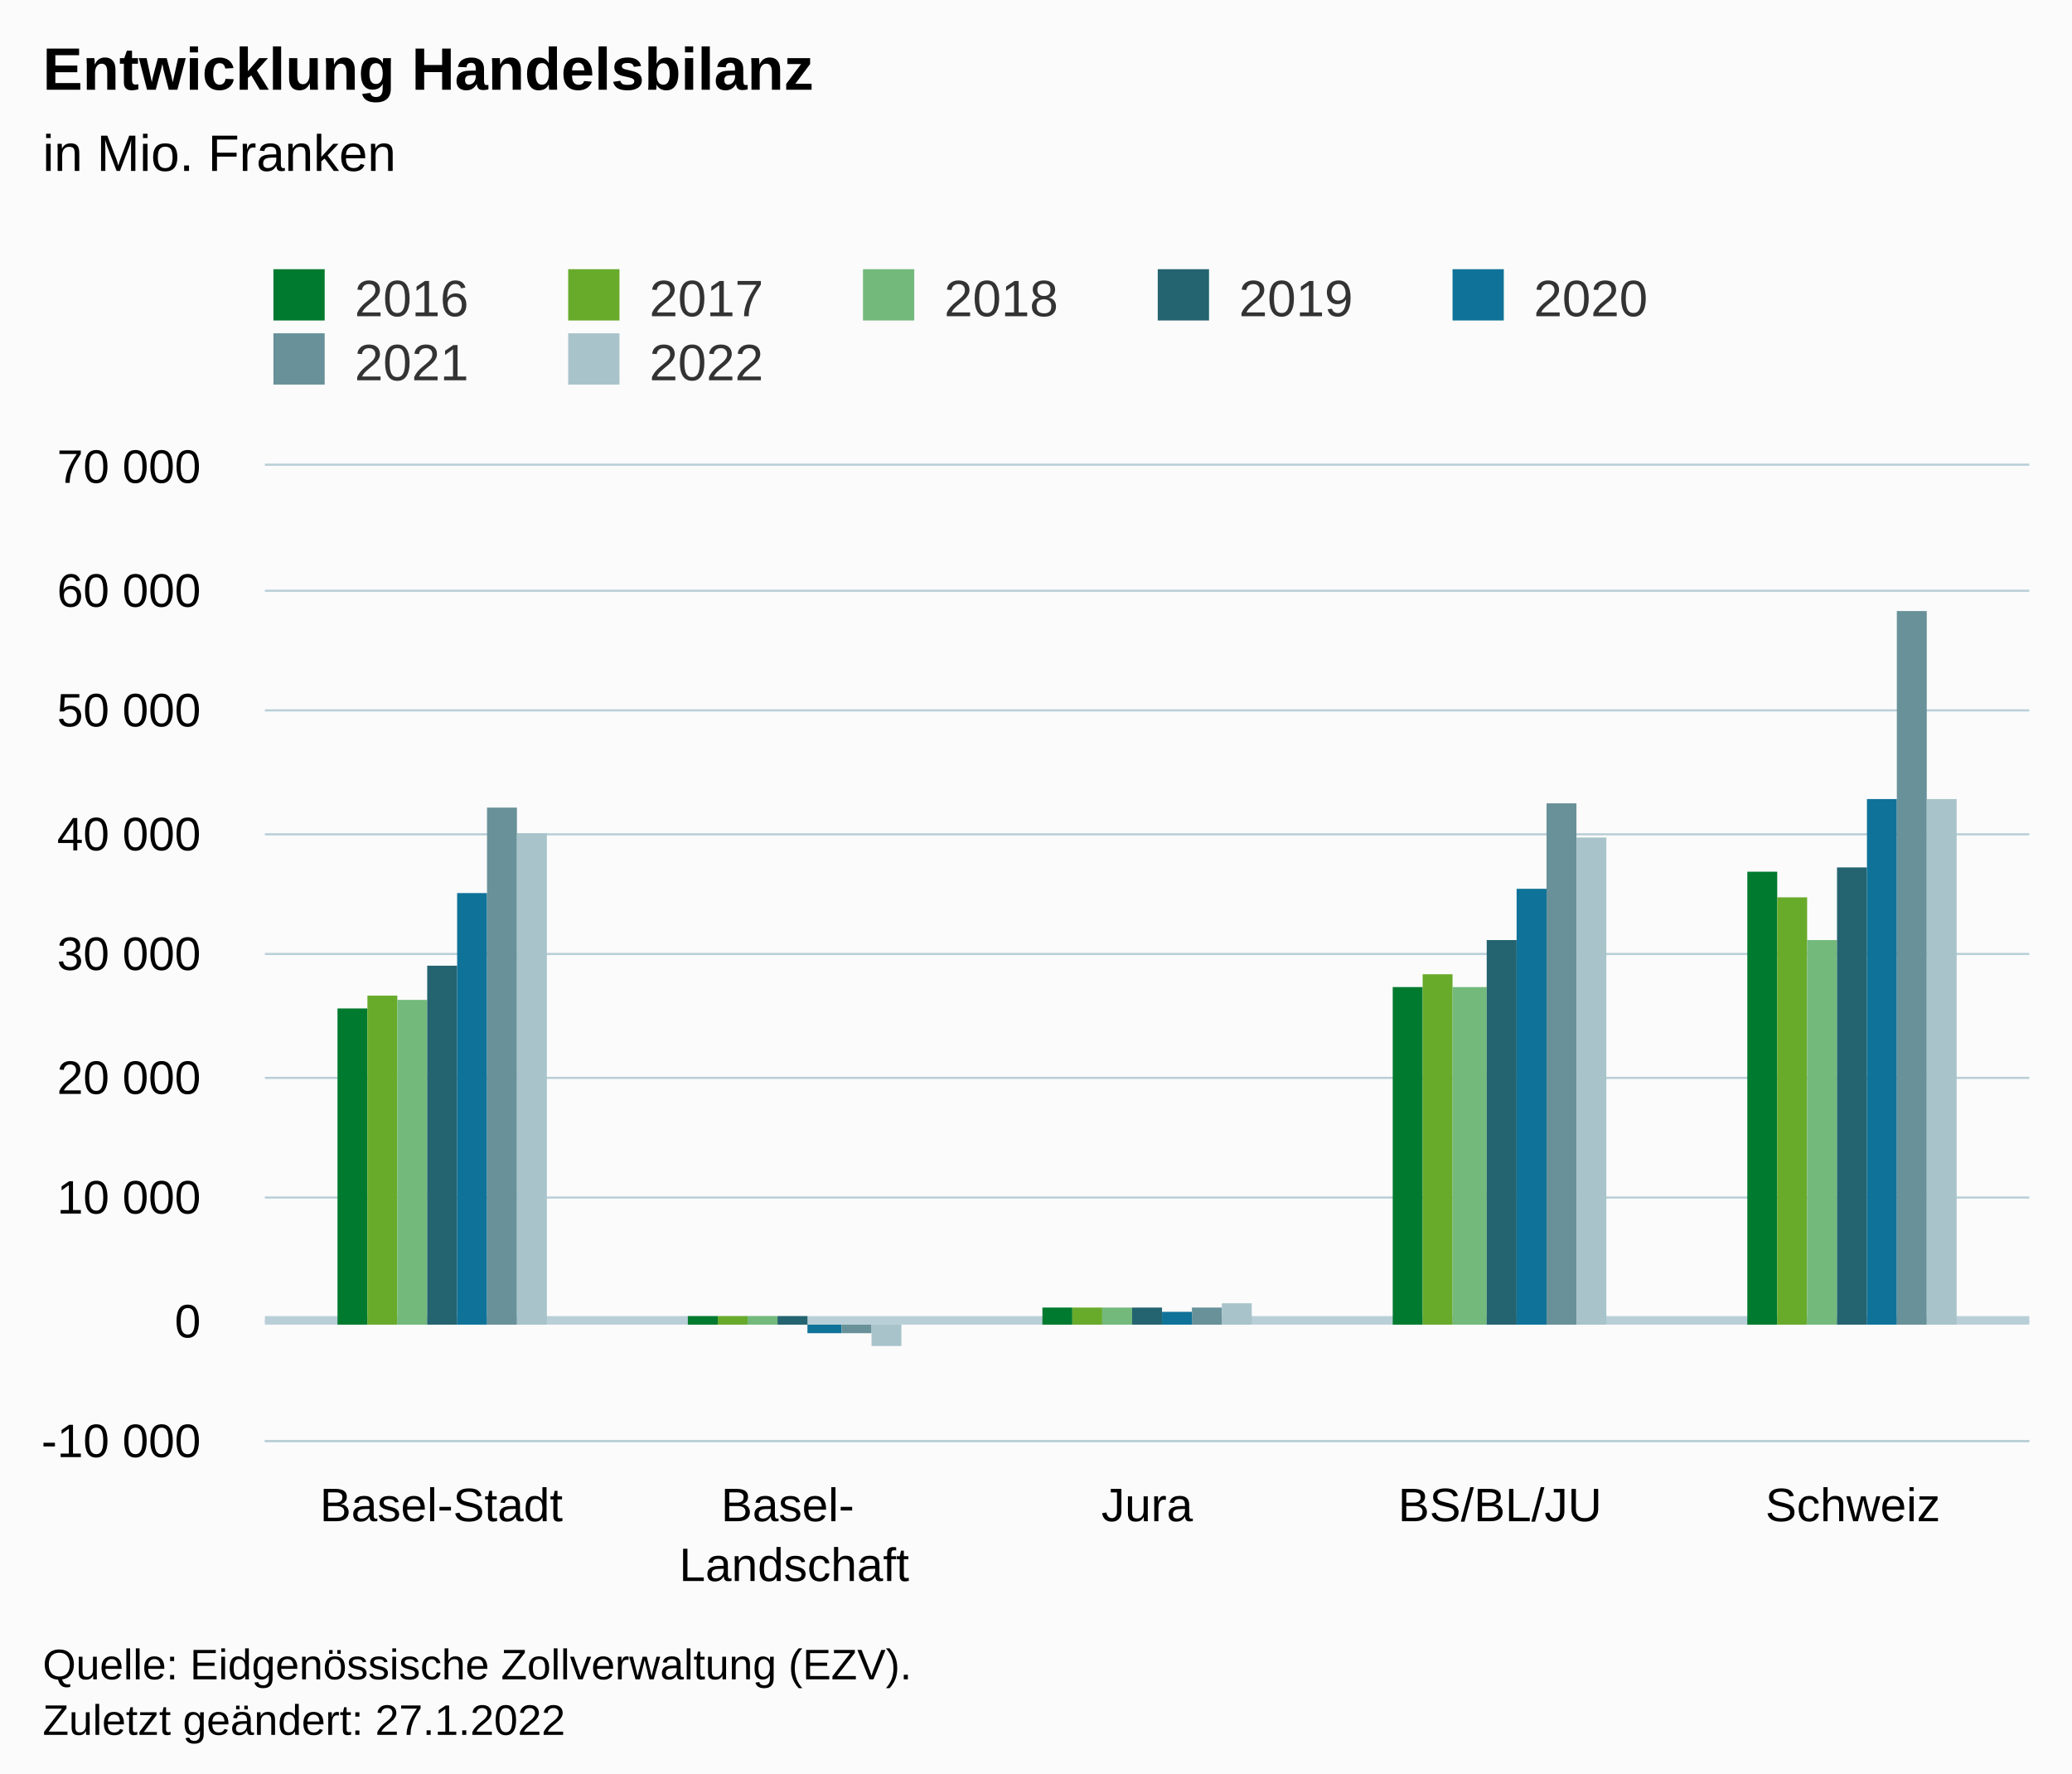
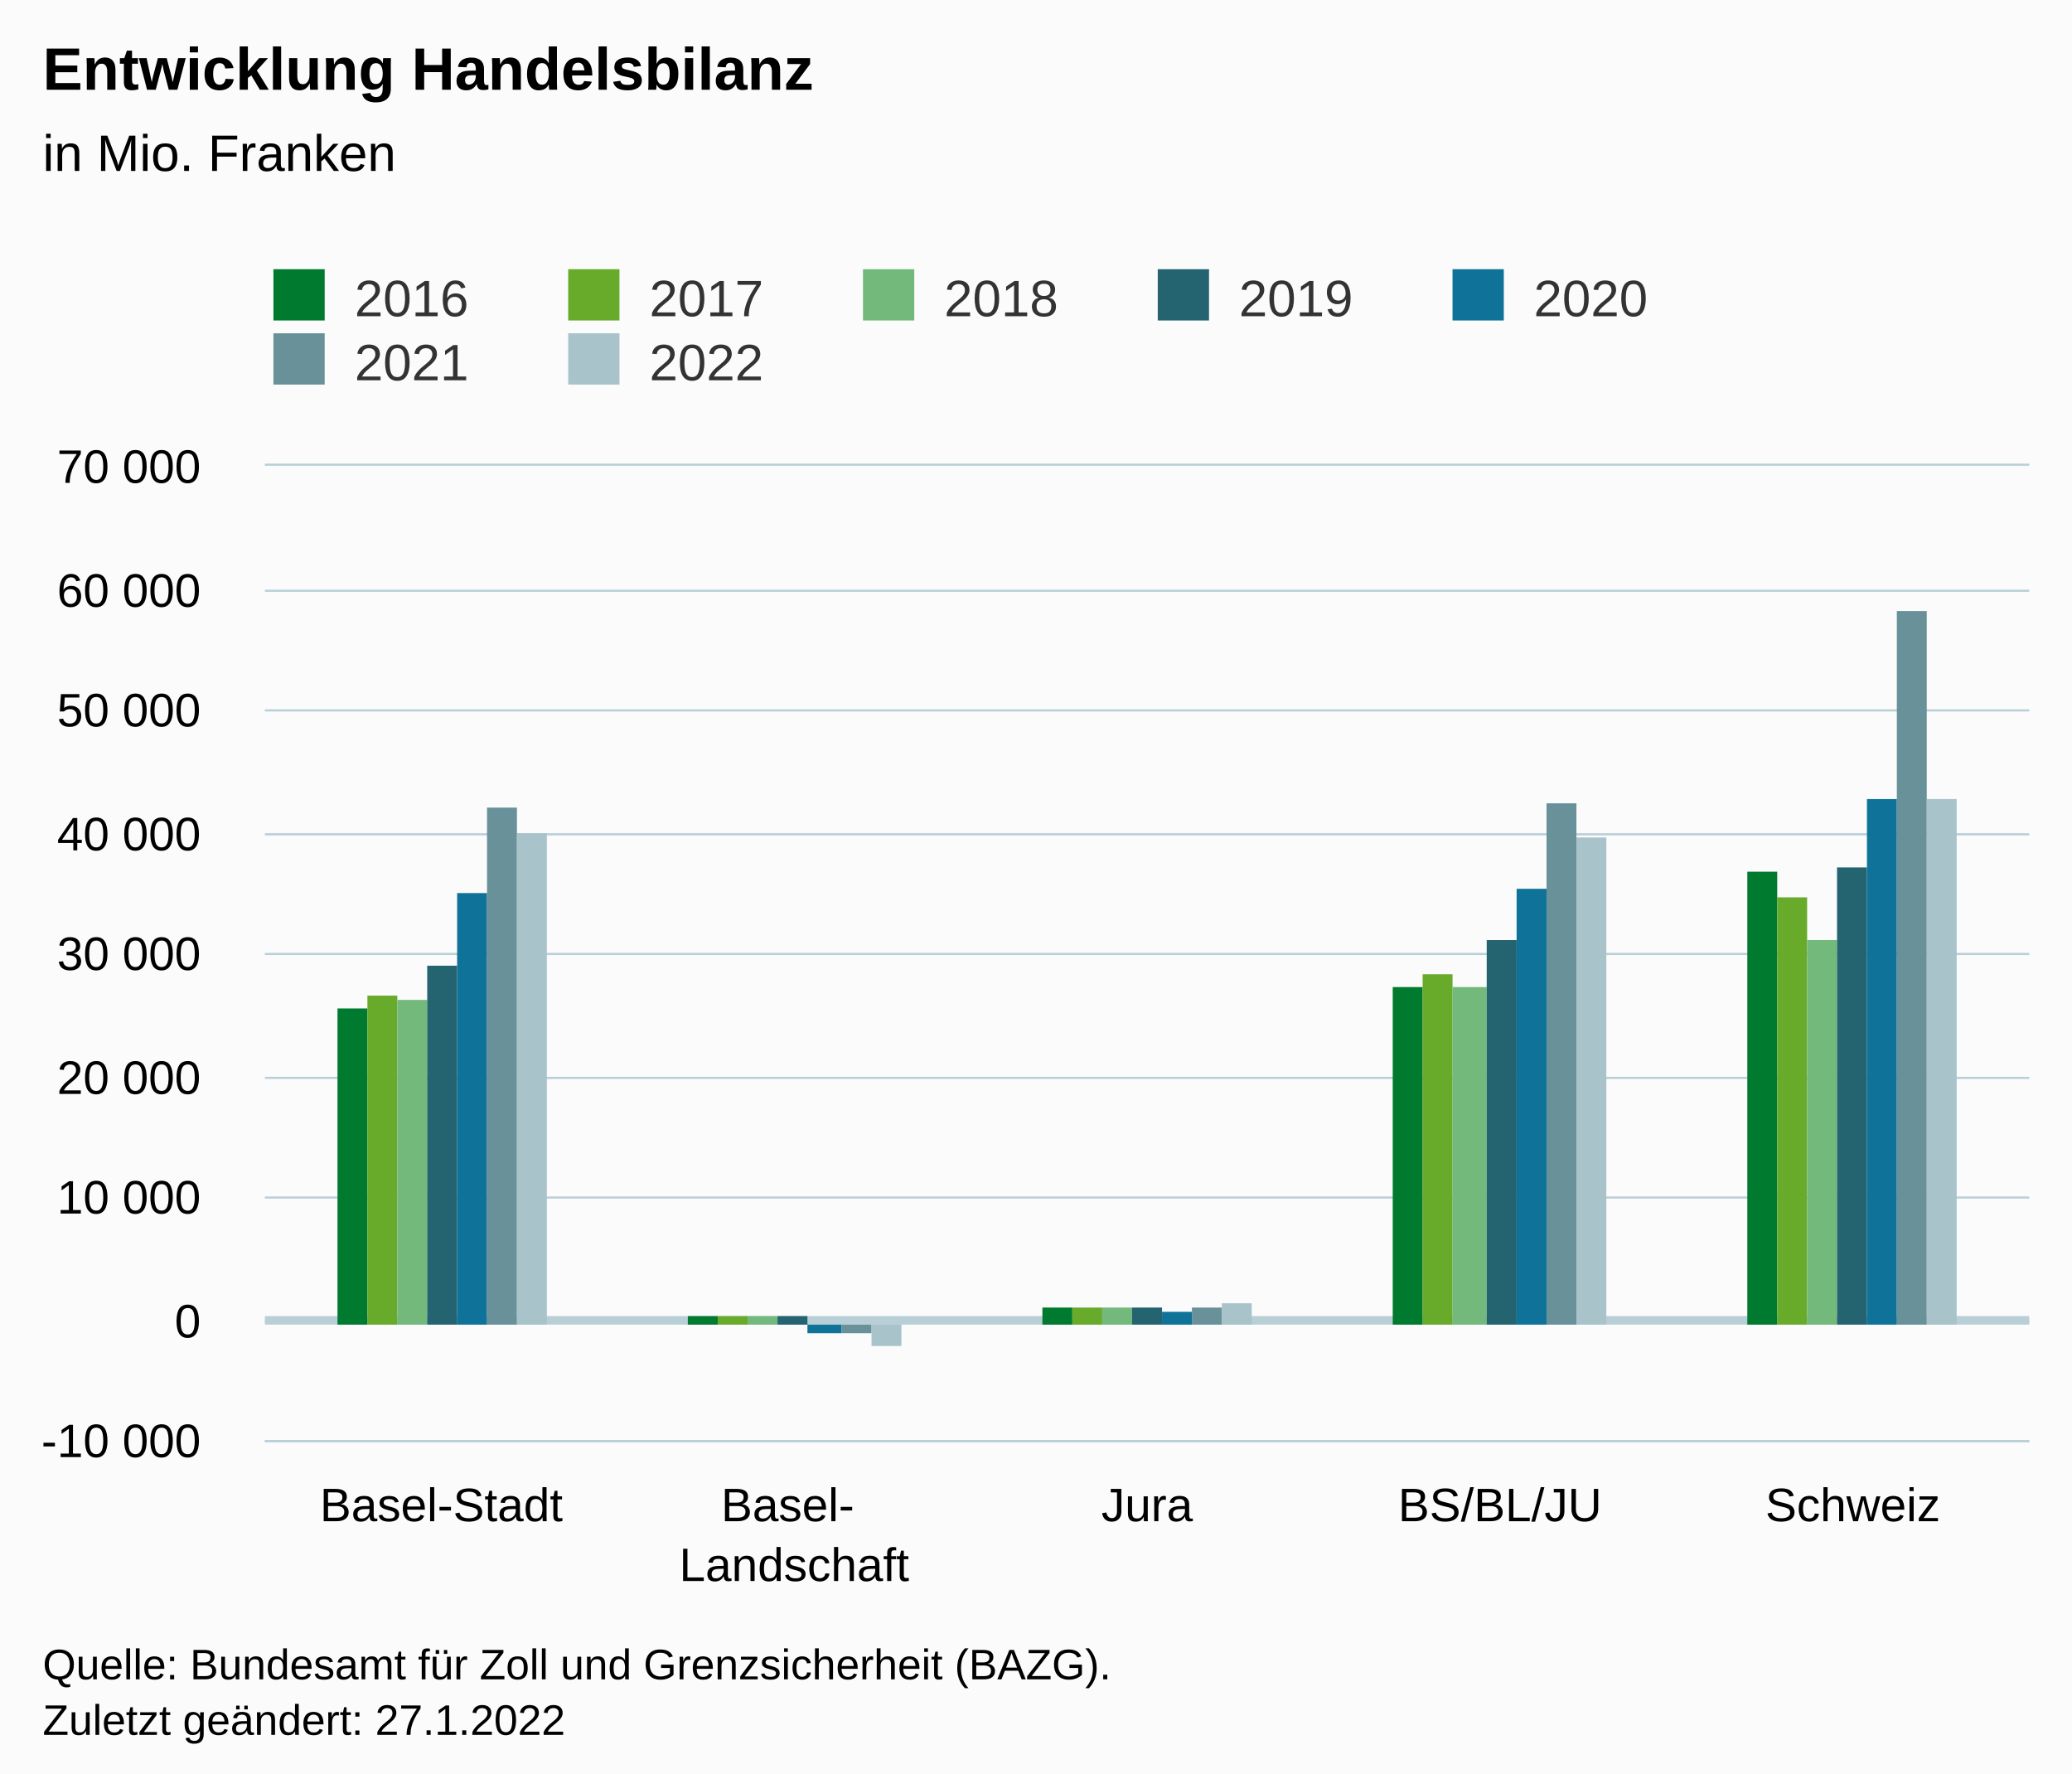
<svg xmlns="http://www.w3.org/2000/svg" version="1.1" class="highcharts-root" style="font-family:Arial;font-size:12px;" viewBox="0 0 485 415">
  <defs>
-     <clipPath id="highcharts-1ykldxv-42-">
+     <clipPath id="highcharts-qj2orh7-42-">
      <rect x="0" y="0" width="413" height="228" fill="none" />
    </clipPath>
-     <clipPath id="highcharts-1ykldxv-48-">
+     <clipPath id="highcharts-qj2orh7-48-">
      <rect x="0" y="0" width="413" height="228" fill="none" />
    </clipPath>
-     <clipPath id="highcharts-1ykldxv-79-">
+     <clipPath id="highcharts-qj2orh7-79-">
      <rect x="62" y="109" width="413" height="228" fill="none" />
    </clipPath>
  </defs>
  <rect fill="#fbfbfb" class="highcharts-background" x="0" y="0" width="485" height="428" rx="0" ry="0" />
  <rect fill="none" class="highcharts-plot-background" x="62" y="109" width="413" height="228" />
  <g class="highcharts-pane-group" data-z-index="0" />
  <g class="highcharts-plot-lines-0" data-z-index="0">
    <path fill="none" class="highcharts-plot-line " stroke="#B9CFD7" stroke-width="2" d="M 62 309 L 475 309" />
  </g>
  <g class="highcharts-grid highcharts-xaxis-grid" data-z-index="1">
    <path fill="none" data-z-index="1" class="highcharts-grid-line" d="M 144.5 109 L 144.5 337" opacity="1" />
    <path fill="none" data-z-index="1" class="highcharts-grid-line" d="M 226.5 109 L 226.5 337" opacity="1" />
    <path fill="none" data-z-index="1" class="highcharts-grid-line" d="M 309.5 109 L 309.5 337" opacity="1" />
    <path fill="none" data-z-index="1" class="highcharts-grid-line" d="M 391.5 109 L 391.5 337" opacity="1" />
    <path fill="none" data-z-index="1" class="highcharts-grid-line" d="M 474.5 109 L 474.5 337" opacity="1" />
    <path fill="none" data-z-index="1" class="highcharts-grid-line" d="M 61.5 109 L 61.5 337" opacity="1" />
  </g>
  <g class="highcharts-grid highcharts-yaxis-grid" data-z-index="1">
    <path fill="none" stroke="#B9CFD7" stroke-width="0.5" data-z-index="1" class="highcharts-grid-line" d="M 62 337.25 L 475 337.25" opacity="1" />
    <path fill="none" stroke="#B9CFD7" stroke-width="0.5" data-z-index="1" class="highcharts-grid-line" d="M 62 309.25 L 475 309.25" opacity="1" />
    <path fill="none" stroke="#B9CFD7" stroke-width="0.5" data-z-index="1" class="highcharts-grid-line" d="M 62 280.25 L 475 280.25" opacity="1" />
    <path fill="none" stroke="#B9CFD7" stroke-width="0.5" data-z-index="1" class="highcharts-grid-line" d="M 62 252.25 L 475 252.25" opacity="1" />
    <path fill="none" stroke="#B9CFD7" stroke-width="0.5" data-z-index="1" class="highcharts-grid-line" d="M 62 223.25 L 475 223.25" opacity="1" />
    <path fill="none" stroke="#B9CFD7" stroke-width="0.5" data-z-index="1" class="highcharts-grid-line" d="M 62 195.25 L 475 195.25" opacity="1" />
    <path fill="none" stroke="#B9CFD7" stroke-width="0.5" data-z-index="1" class="highcharts-grid-line" d="M 62 166.25 L 475 166.25" opacity="1" />
    <path fill="none" stroke="#B9CFD7" stroke-width="0.5" data-z-index="1" class="highcharts-grid-line" d="M 62 138.25 L 475 138.25" opacity="1" />
    <path fill="none" stroke="#B9CFD7" stroke-width="0.5" data-z-index="1" class="highcharts-grid-line" d="M 62 108.75 L 475 108.75" opacity="1" />
  </g>
  <rect fill="none" class="highcharts-plot-border" data-z-index="1" x="62" y="109" width="413" height="228" />
  <g class="highcharts-axis highcharts-xaxis" data-z-index="2">
    <path fill="none" class="highcharts-axis-line" stroke="#B9CFD7" stroke-width="0.5" data-z-index="7" d="M 62 337.25 L 475 337.25" />
  </g>
  <g class="highcharts-axis highcharts-yaxis" data-z-index="2">
    <path fill="none" class="highcharts-axis-line" data-z-index="7" d="M 62 109 L 62 337" />
  </g>
  <g class="highcharts-series-group" data-z-index="3">
-     <g class="highcharts-series highcharts-series-0 highcharts-column-series" data-z-index="0.1" opacity="1" transform="translate(62,109) scale(1 1)" clip-path="url(#highcharts-1ykldxv-48-)">
+     <g class="highcharts-series highcharts-series-0 highcharts-column-series" data-z-index="0.1" opacity="1" transform="translate(62,109) scale(1 1)" clip-path="url(#highcharts-qj2orh7-48-)">
      <rect x="17" y="127" width="7" height="74" fill="#007A2F" opacity="1" class="highcharts-point" />
      <rect x="99" y="199" width="7" height="2" fill="#007A2F" opacity="1" class="highcharts-point" />
      <rect x="182" y="197" width="7" height="4" fill="#007A2F" opacity="1" class="highcharts-point" />
      <rect x="264" y="122" width="7" height="79" fill="#007A2F" opacity="1" class="highcharts-point" />
      <rect x="347" y="95" width="7" height="106" fill="#007A2F" opacity="1" class="highcharts-point" />
    </g>
    <g class="highcharts-markers highcharts-series-0 highcharts-column-series" data-z-index="0.1" opacity="1" transform="translate(62,109) scale(1 1)" clip-path="none" />
-     <g class="highcharts-series highcharts-series-1 highcharts-column-series" data-z-index="0.1" opacity="1" transform="translate(62,109) scale(1 1)" clip-path="url(#highcharts-1ykldxv-48-)">
+     <g class="highcharts-series highcharts-series-1 highcharts-column-series" data-z-index="0.1" opacity="1" transform="translate(62,109) scale(1 1)" clip-path="url(#highcharts-qj2orh7-48-)">
      <rect x="24" y="124" width="7" height="77" fill="#68AB2B" opacity="1" class="highcharts-point" />
      <rect x="106" y="199" width="7" height="2" fill="#68AB2B" opacity="1" class="highcharts-point" />
      <rect x="189" y="197" width="7" height="4" fill="#68AB2B" opacity="1" class="highcharts-point" />
      <rect x="271" y="119" width="7" height="82" fill="#68AB2B" opacity="1" class="highcharts-point" />
      <rect x="354" y="101" width="7" height="100" fill="#68AB2B" opacity="1" class="highcharts-point" />
    </g>
    <g class="highcharts-markers highcharts-series-1 highcharts-column-series" data-z-index="0.1" opacity="1" transform="translate(62,109) scale(1 1)" clip-path="none" />
-     <g class="highcharts-series highcharts-series-2 highcharts-column-series" data-z-index="0.1" opacity="1" transform="translate(62,109) scale(1 1)" clip-path="url(#highcharts-1ykldxv-48-)">
+     <g class="highcharts-series highcharts-series-2 highcharts-column-series" data-z-index="0.1" opacity="1" transform="translate(62,109) scale(1 1)" clip-path="url(#highcharts-qj2orh7-48-)">
      <rect x="31" y="125" width="7" height="76" fill="#73B97C" opacity="1" class="highcharts-point" />
      <rect x="113" y="199" width="7" height="2" fill="#73B97C" opacity="1" class="highcharts-point" />
      <rect x="196" y="197" width="7" height="4" fill="#73B97C" opacity="1" class="highcharts-point" />
      <rect x="278" y="122" width="8" height="79" fill="#73B97C" opacity="1" class="highcharts-point" />
      <rect x="361" y="111" width="7" height="90" fill="#73B97C" opacity="1" class="highcharts-point" />
    </g>
    <g class="highcharts-markers highcharts-series-2 highcharts-column-series" data-z-index="0.1" opacity="1" transform="translate(62,109) scale(1 1)" clip-path="none" />
-     <g class="highcharts-series highcharts-series-3 highcharts-column-series" data-z-index="0.1" opacity="1" transform="translate(62,109) scale(1 1)" clip-path="url(#highcharts-1ykldxv-48-)">
+     <g class="highcharts-series highcharts-series-3 highcharts-column-series" data-z-index="0.1" opacity="1" transform="translate(62,109) scale(1 1)" clip-path="url(#highcharts-qj2orh7-48-)">
      <rect x="38" y="117" width="7" height="84" fill="#246370" opacity="1" class="highcharts-point" />
      <rect x="120" y="199" width="7" height="2" fill="#246370" opacity="1" class="highcharts-point" />
      <rect x="203" y="197" width="7" height="4" fill="#246370" opacity="1" class="highcharts-point" />
      <rect x="286" y="111" width="7" height="90" fill="#246370" opacity="1" class="highcharts-point" />
      <rect x="368" y="94" width="7" height="107" fill="#246370" opacity="1" class="highcharts-point" />
    </g>
    <g class="highcharts-markers highcharts-series-3 highcharts-column-series" data-z-index="0.1" opacity="1" transform="translate(62,109) scale(1 1)" clip-path="none" />
-     <g class="highcharts-series highcharts-series-4 highcharts-column-series" data-z-index="0.1" opacity="1" transform="translate(62,109) scale(1 1)" clip-path="url(#highcharts-1ykldxv-48-)">
+     <g class="highcharts-series highcharts-series-4 highcharts-column-series" data-z-index="0.1" opacity="1" transform="translate(62,109) scale(1 1)" clip-path="url(#highcharts-qj2orh7-48-)">
      <rect x="45" y="100" width="7" height="101" fill="#0F7399" opacity="1" class="highcharts-point" />
      <rect x="127" y="201" width="8" height="2" fill="#0F7399" opacity="1" class="highcharts-point highcharts-negative" />
      <rect x="210" y="198" width="7" height="3" fill="#0F7399" opacity="1" class="highcharts-point" />
      <rect x="293" y="99" width="7" height="102" fill="#0F7399" opacity="1" class="highcharts-point" />
      <rect x="375" y="78" width="7" height="123" fill="#0F7399" opacity="1" class="highcharts-point" />
    </g>
    <g class="highcharts-markers highcharts-series-4 highcharts-column-series" data-z-index="0.1" opacity="1" transform="translate(62,109) scale(1 1)" clip-path="none" />
-     <g class="highcharts-series highcharts-series-5 highcharts-column-series" data-z-index="0.1" opacity="1" transform="translate(62,109) scale(1 1)" clip-path="url(#highcharts-1ykldxv-48-)">
+     <g class="highcharts-series highcharts-series-5 highcharts-column-series" data-z-index="0.1" opacity="1" transform="translate(62,109) scale(1 1)" clip-path="url(#highcharts-qj2orh7-48-)">
      <rect x="52" y="80" width="7" height="121" fill="#689199" opacity="1" class="highcharts-point" />
      <rect x="135" y="201" width="7" height="2" fill="#689199" opacity="1" class="highcharts-point highcharts-negative" />
      <rect x="217" y="197" width="7" height="4" fill="#689199" opacity="1" class="highcharts-point" />
      <rect x="300" y="79" width="7" height="122" fill="#689199" opacity="1" class="highcharts-point" />
      <rect x="382" y="34" width="7" height="167" fill="#689199" opacity="1" class="highcharts-point" />
    </g>
    <g class="highcharts-markers highcharts-series-5 highcharts-column-series" data-z-index="0.1" opacity="1" transform="translate(62,109) scale(1 1)" clip-path="none" />
-     <g class="highcharts-series highcharts-series-6 highcharts-column-series" data-z-index="0.1" opacity="1" transform="translate(62,109) scale(1 1)" clip-path="url(#highcharts-1ykldxv-48-)">
+     <g class="highcharts-series highcharts-series-6 highcharts-column-series" data-z-index="0.1" opacity="1" transform="translate(62,109) scale(1 1)" clip-path="url(#highcharts-qj2orh7-48-)">
      <rect x="59" y="86" width="7" height="115" fill="#A8C3CA" opacity="1" class="highcharts-point" />
      <rect x="142" y="201" width="7" height="5" fill="#A8C3CA" opacity="1" class="highcharts-point highcharts-negative" />
      <rect x="224" y="196" width="7" height="5" fill="#A8C3CA" opacity="1" class="highcharts-point" />
      <rect x="307" y="87" width="7" height="114" fill="#A8C3CA" opacity="1" class="highcharts-point" />
      <rect x="389" y="78" width="7" height="123" fill="#A8C3CA" opacity="1" class="highcharts-point" />
    </g>
    <g class="highcharts-markers highcharts-series-6 highcharts-column-series" data-z-index="0.1" opacity="1" transform="translate(62,109) scale(1 1)" clip-path="none" />
  </g>
  <text x="10" text-anchor="start" class="highcharts-title" data-z-index="4" style="color:#000000;font-size:14px;font-weight:bold;fill:#000000;" y="21">
    <tspan>Entwicklung Handelsbilanz</tspan>
  </text>
  <text x="10" text-anchor="start" class="highcharts-subtitle" data-z-index="4" style="color:#000000;font-size:12px;font-weight:normal;fill:#000000;" y="40">
    <tspan>in Mio. Franken</tspan>
  </text>
  <text x="10" text-anchor="start" class="highcharts-caption" data-z-index="4" style="color:#666666;fill:#666666;" y="385" />
  <g class="highcharts-legend" data-z-index="7" transform="translate(54,56)">
    <rect fill="none" class="highcharts-legend-box" rx="0" ry="0" x="0" y="0" width="341" height="41" visibility="visible" />
    <g data-z-index="1">
      <g>
        <g class="highcharts-legend-item highcharts-column-series highcharts-color-undefined highcharts-series-0" data-z-index="1" transform="translate(8,3)">
          <text x="21" style="color:#333333;cursor:pointer;font-size:12px;font-weight:normal;fill:#333333;" text-anchor="start" data-z-index="2" y="15">
            <tspan>2016</tspan>
          </text>
          <rect x="2" y="4" width="12" height="12" fill="#007A2F" class="highcharts-point" data-z-index="3" />
        </g>
        <g class="highcharts-legend-item highcharts-column-series highcharts-color-undefined highcharts-series-1" data-z-index="1" transform="translate(77,3)">
          <text x="21" y="15" style="color:#333333;cursor:pointer;font-size:12px;font-weight:normal;fill:#333333;" text-anchor="start" data-z-index="2">
            <tspan>2017</tspan>
          </text>
          <rect x="2" y="4" width="12" height="12" fill="#68AB2B" class="highcharts-point" data-z-index="3" />
        </g>
        <g class="highcharts-legend-item highcharts-column-series highcharts-color-undefined highcharts-series-2" data-z-index="1" transform="translate(146,3)">
          <text x="21" y="15" style="color:#333333;cursor:pointer;font-size:12px;font-weight:normal;fill:#333333;" text-anchor="start" data-z-index="2">
            <tspan>2018</tspan>
          </text>
          <rect x="2" y="4" width="12" height="12" fill="#73B97C" class="highcharts-point" data-z-index="3" />
        </g>
        <g class="highcharts-legend-item highcharts-column-series highcharts-color-undefined highcharts-series-3" data-z-index="1" transform="translate(215,3)">
          <text x="21" y="15" style="color:#333333;cursor:pointer;font-size:12px;font-weight:normal;fill:#333333;" text-anchor="start" data-z-index="2">
            <tspan>2019</tspan>
          </text>
          <rect x="2" y="4" width="12" height="12" fill="#246370" class="highcharts-point" data-z-index="3" />
        </g>
        <g class="highcharts-legend-item highcharts-column-series highcharts-color-undefined highcharts-series-4" data-z-index="1" transform="translate(284,3)">
          <text x="21" y="15" style="color:#333333;cursor:pointer;font-size:12px;font-weight:normal;fill:#333333;" text-anchor="start" data-z-index="2">
            <tspan>2020</tspan>
          </text>
          <rect x="2" y="4" width="12" height="12" fill="#0F7399" class="highcharts-point" data-z-index="3" />
        </g>
        <g class="highcharts-legend-item highcharts-column-series highcharts-color-undefined highcharts-series-5" data-z-index="1" transform="translate(8,18)">
          <text x="21" y="15" style="color:#333333;cursor:pointer;font-size:12px;font-weight:normal;fill:#333333;" text-anchor="start" data-z-index="2">
            <tspan>2021</tspan>
          </text>
          <rect x="2" y="4" width="12" height="12" fill="#689199" class="highcharts-point" data-z-index="3" />
        </g>
        <g class="highcharts-legend-item highcharts-column-series highcharts-color-undefined highcharts-series-6" data-z-index="1" transform="translate(77,18)">
          <text x="21" y="15" style="color:#333333;cursor:pointer;font-size:12px;font-weight:normal;fill:#333333;" text-anchor="start" data-z-index="2">
            <tspan>2022</tspan>
          </text>
          <rect x="2" y="4" width="12" height="12" fill="#A8C3CA" class="highcharts-point" data-z-index="3" />
        </g>
      </g>
    </g>
  </g>
  <g class="highcharts-axis-labels highcharts-xaxis-labels" data-z-index="7">
    <text x="103.3" style="color:#000000;cursor:default;font-size:11px;fill:#000000;" text-anchor="middle" transform="translate(0,0)" y="356" opacity="1">Basel-Stadt</text>
    <text x="185.9" style="color:#000000;cursor:default;font-size:11px;fill:#000000;" text-anchor="middle" transform="translate(0,0)" y="356" opacity="1">
      <tspan>Basel-</tspan>
      <tspan dy="14" x="185.9">Landschaft</tspan>
    </text>
    <text x="268.5" style="color:#000000;cursor:default;font-size:11px;fill:#000000;" text-anchor="middle" transform="translate(0,0)" y="356" opacity="1">Jura</text>
    <text x="351.1" style="color:#000000;cursor:default;font-size:11px;fill:#000000;" text-anchor="middle" transform="translate(0,0)" y="356" opacity="1">BS/BL/JU</text>
    <text x="433.7" style="color:#000000;cursor:default;font-size:11px;fill:#000000;" text-anchor="middle" transform="translate(0,0)" y="356" opacity="1">Schweiz</text>
  </g>
  <g class="highcharts-axis-labels highcharts-yaxis-labels" data-z-index="7">
    <text x="47" style="color:#000000;cursor:default;font-size:11px;fill:#000000;" text-anchor="end" transform="translate(0,0)" y="341" opacity="1">
      <tspan>-10 000</tspan>
    </text>
    <text x="47" style="color:#000000;cursor:default;font-size:11px;fill:#000000;" text-anchor="end" transform="translate(0,0)" y="313" opacity="1">0</text>
    <text x="47" style="color:#000000;cursor:default;font-size:11px;fill:#000000;" text-anchor="end" transform="translate(0,0)" y="284" opacity="1">
      <tspan>10 000</tspan>
    </text>
    <text x="47" style="color:#000000;cursor:default;font-size:11px;fill:#000000;" text-anchor="end" transform="translate(0,0)" y="256" opacity="1">
      <tspan>20 000</tspan>
    </text>
    <text x="47" style="color:#000000;cursor:default;font-size:11px;fill:#000000;" text-anchor="end" transform="translate(0,0)" y="227" opacity="1">
      <tspan>30 000</tspan>
    </text>
    <text x="47" style="color:#000000;cursor:default;font-size:11px;fill:#000000;" text-anchor="end" transform="translate(0,0)" y="199" opacity="1">
      <tspan>40 000</tspan>
    </text>
    <text x="47" style="color:#000000;cursor:default;font-size:11px;fill:#000000;" text-anchor="end" transform="translate(0,0)" y="170" opacity="1">
      <tspan>50 000</tspan>
    </text>
    <text x="47" style="color:#000000;cursor:default;font-size:11px;fill:#000000;" text-anchor="end" transform="translate(0,0)" y="142" opacity="1">
      <tspan>60 000</tspan>
    </text>
    <text x="47" style="color:#000000;cursor:default;font-size:11px;fill:#000000;" text-anchor="end" transform="translate(0,0)" y="113" opacity="1">
      <tspan>70 000</tspan>
    </text>
  </g>
  <text x="10" class="highcharts-credits" text-anchor="start" data-z-index="8" style="cursor:default;color:#000000;font-size:10px;fill:#000000;" y="393">
-     <tspan>Quelle: Eidgenössische Zollverwaltung (EZV).</tspan>
+     <tspan>Quelle: Bundesamt für Zoll und Grenzsicherheit (BAZG).</tspan>
    <tspan x="10" dy="13">Zuletzt geändert: 27.1.2022</tspan>
  </text>
-   <g class="highcharts-control-points" data-z-index="99" clip-path="url(#highcharts-1ykldxv-79-)" />
+   <g class="highcharts-control-points" data-z-index="99" clip-path="url(#highcharts-qj2orh7-79-)" />
</svg>
